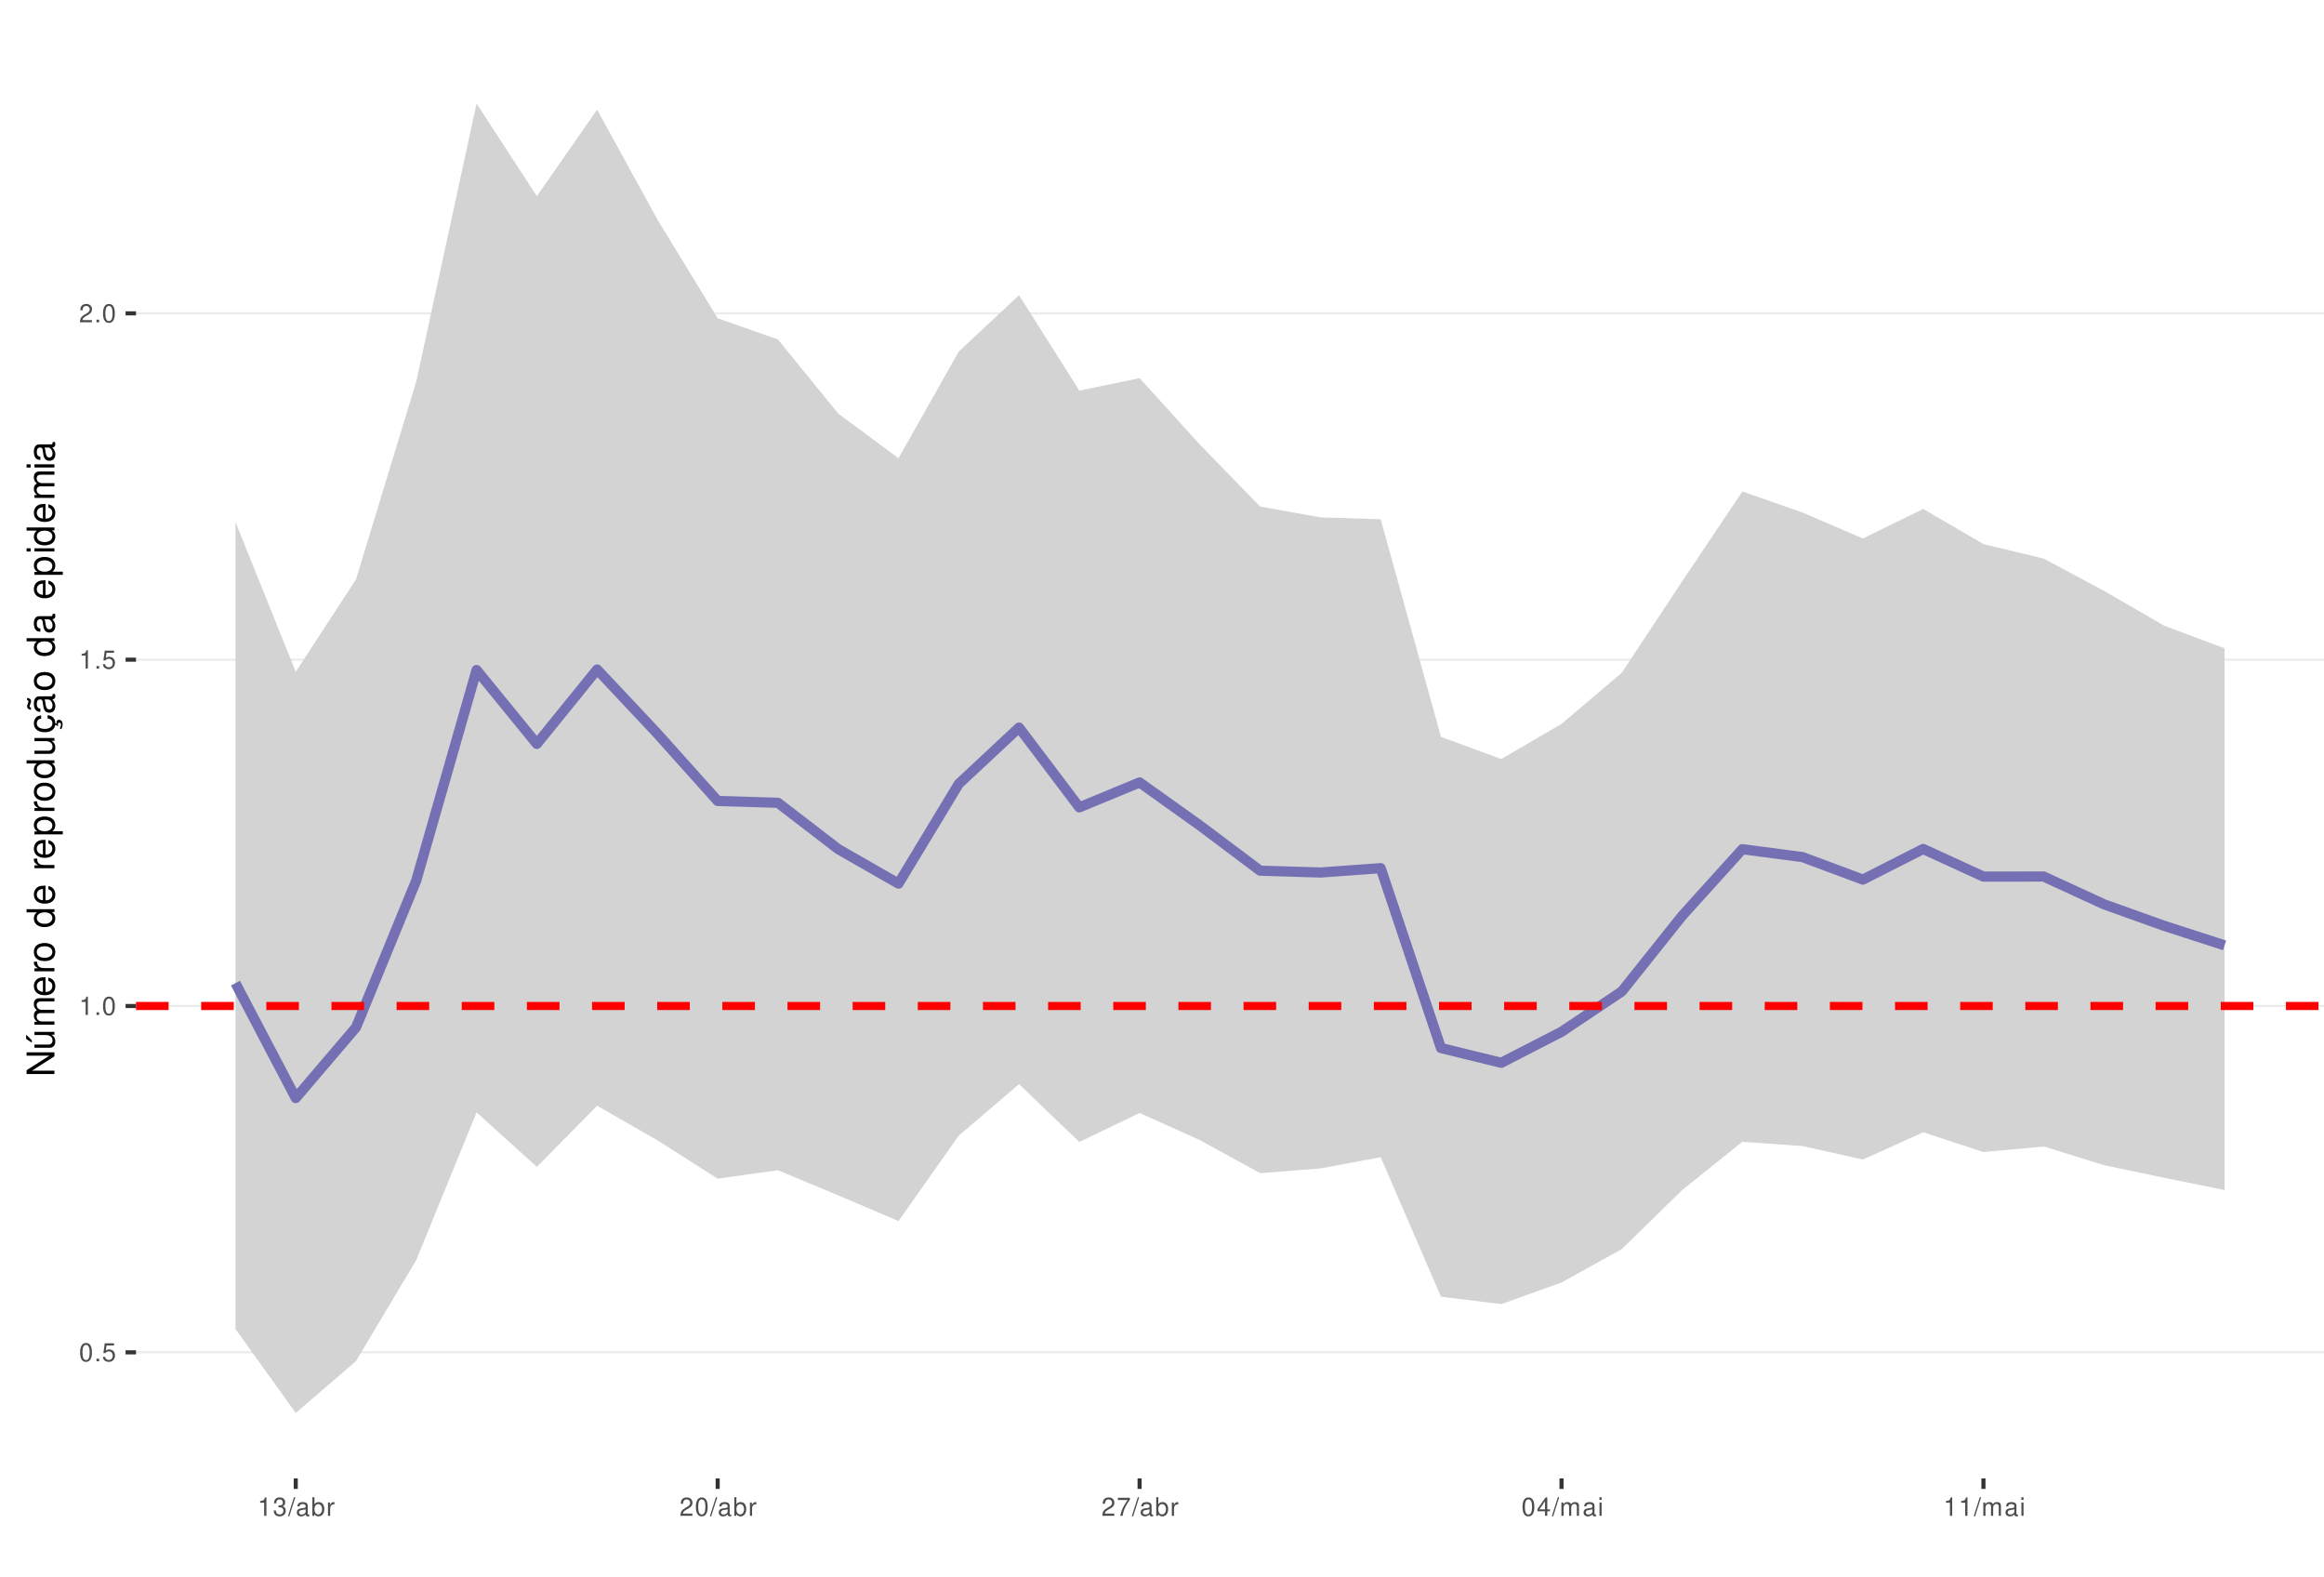
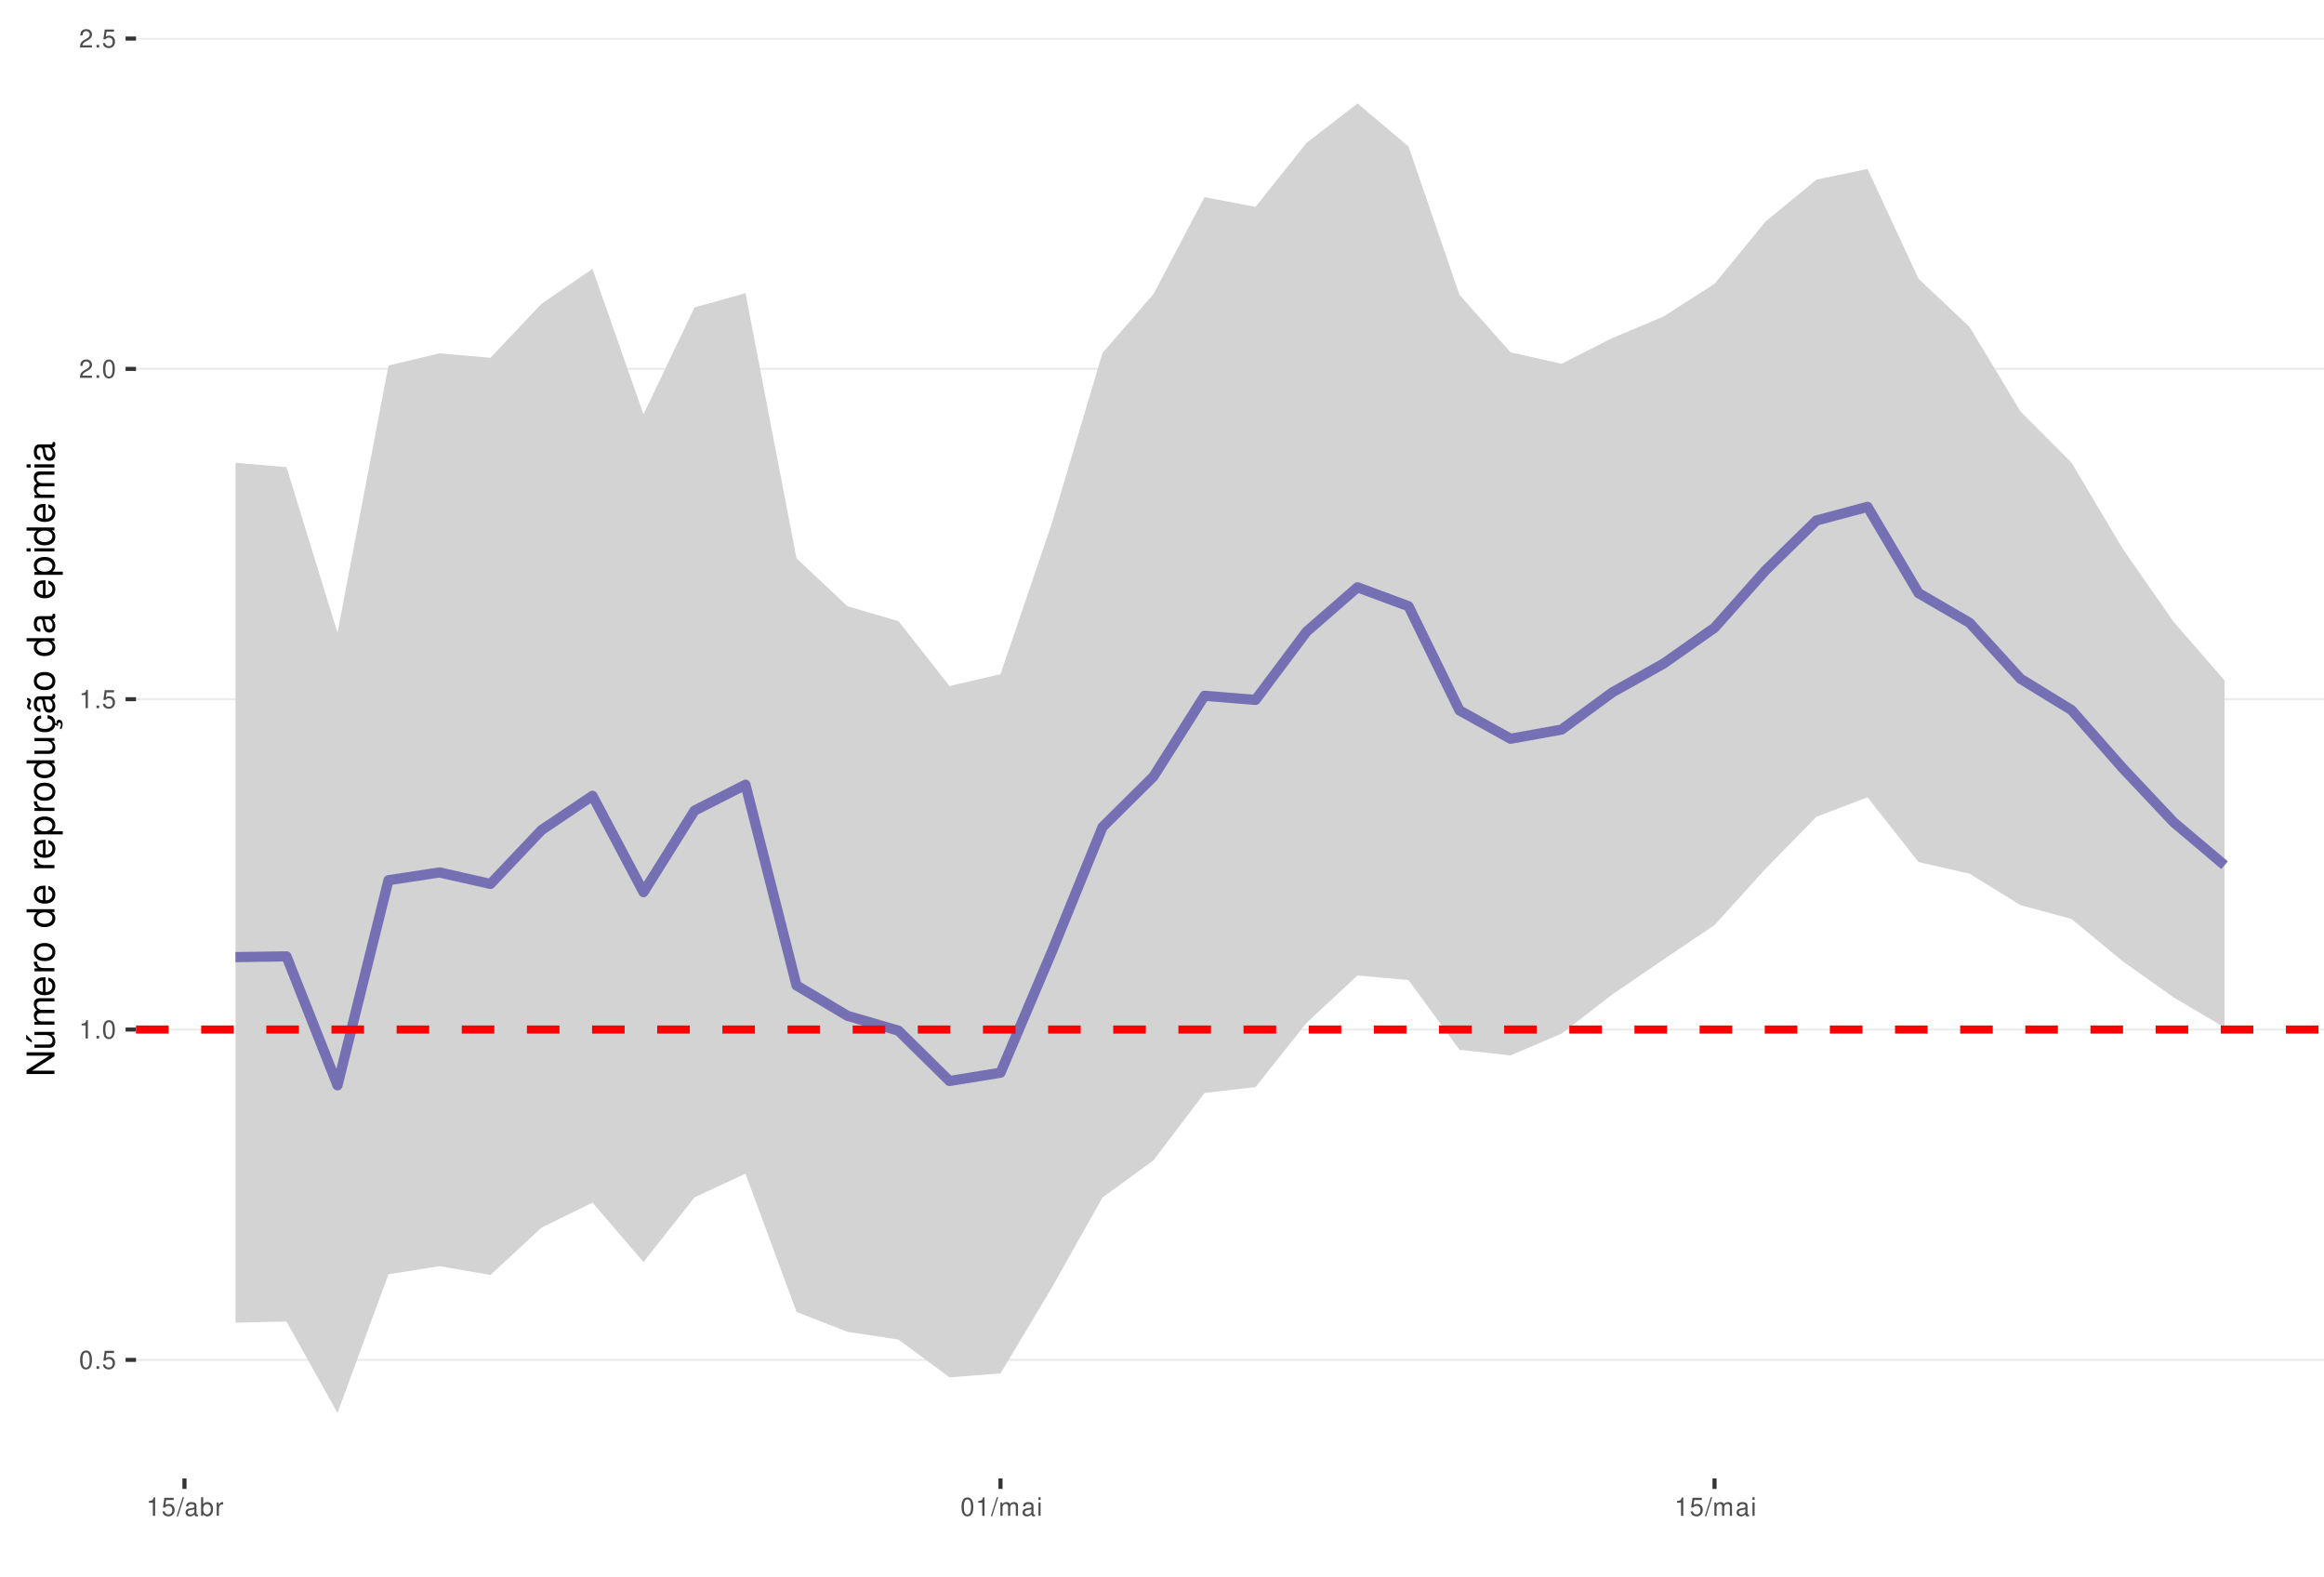
<svg xmlns="http://www.w3.org/2000/svg" xmlns:xlink="http://www.w3.org/1999/xlink" width="609pt" height="413pt" viewBox="0 0 609 413" version="1.1">
  <defs>
    <g>
      <symbol overflow="visible" id="glyph0-0">
        <path style="stroke:none;" d="" />
      </symbol>
      <symbol overflow="visible" id="glyph0-1">
        <path style="stroke:none;" d="M 1.828 -4.812 C 1.391 -4.812 0.984 -4.609 0.75 -4.281 C 0.438 -3.859 0.281 -3.219 0.281 -2.328 C 0.281 -0.703 0.812 0.156 1.828 0.156 C 2.828 0.156 3.375 -0.703 3.375 -2.297 C 3.375 -3.219 3.234 -3.844 2.922 -4.281 C 2.672 -4.625 2.281 -4.812 1.828 -4.812 Z M 1.828 -4.297 C 2.469 -4.297 2.781 -3.641 2.781 -2.344 C 2.781 -0.969 2.469 -0.328 1.812 -0.328 C 1.203 -0.328 0.891 -1 0.891 -2.328 C 0.891 -3.641 1.203 -4.297 1.828 -4.297 Z M 1.828 -4.297 " />
      </symbol>
      <symbol overflow="visible" id="glyph0-2">
        <path style="stroke:none;" d="M 1.266 -0.688 L 0.578 -0.688 L 0.578 0 L 1.266 0 Z M 1.266 -0.688 " />
      </symbol>
      <symbol overflow="visible" id="glyph0-3">
        <path style="stroke:none;" d="M 3.172 -4.719 L 0.734 -4.719 L 0.375 -2.156 L 0.922 -2.156 C 1.188 -2.469 1.422 -2.594 1.797 -2.594 C 2.422 -2.594 2.812 -2.156 2.812 -1.453 C 2.812 -0.781 2.422 -0.359 1.781 -0.359 C 1.266 -0.359 0.953 -0.625 0.812 -1.156 L 0.234 -1.156 C 0.312 -0.766 0.375 -0.578 0.516 -0.406 C 0.781 -0.047 1.266 0.156 1.797 0.156 C 2.75 0.156 3.422 -0.547 3.422 -1.531 C 3.422 -2.469 2.797 -3.109 1.891 -3.109 C 1.562 -3.109 1.297 -3.016 1.016 -2.828 L 1.203 -4.141 L 3.172 -4.141 Z M 3.172 -4.719 " />
      </symbol>
      <symbol overflow="visible" id="glyph0-4">
        <path style="stroke:none;" d="M 1.719 -3.422 L 1.719 0 L 2.312 0 L 2.312 -4.812 L 1.922 -4.812 C 1.719 -4.078 1.578 -3.969 0.672 -3.859 L 0.672 -3.422 Z M 1.719 -3.422 " />
      </symbol>
      <symbol overflow="visible" id="glyph0-5">
        <path style="stroke:none;" d="M 3.375 -0.578 L 0.891 -0.578 C 0.938 -0.984 1.156 -1.234 1.734 -1.578 L 2.406 -1.953 C 3.062 -2.328 3.406 -2.812 3.406 -3.406 C 3.406 -3.812 3.234 -4.188 2.969 -4.438 C 2.688 -4.688 2.344 -4.812 1.891 -4.812 C 1.297 -4.812 0.844 -4.594 0.578 -4.188 C 0.422 -3.938 0.344 -3.641 0.328 -3.141 L 0.922 -3.141 C 0.938 -3.469 0.984 -3.672 1.062 -3.828 C 1.219 -4.125 1.516 -4.297 1.875 -4.297 C 2.406 -4.297 2.797 -3.906 2.797 -3.391 C 2.797 -3.016 2.578 -2.672 2.156 -2.438 L 1.547 -2.078 C 0.562 -1.516 0.281 -1.062 0.219 0 L 3.375 0 Z M 3.375 -0.578 " />
      </symbol>
      <symbol overflow="visible" id="glyph0-6">
-         <path style="stroke:none;" d="M 1.469 -2.219 L 1.797 -2.219 C 2.422 -2.219 2.766 -1.922 2.766 -1.344 C 2.766 -0.734 2.406 -0.359 1.797 -0.359 C 1.156 -0.359 0.844 -0.688 0.797 -1.391 L 0.219 -1.391 C 0.234 -1.016 0.312 -0.766 0.422 -0.547 C 0.672 -0.078 1.125 0.156 1.766 0.156 C 2.75 0.156 3.375 -0.438 3.375 -1.344 C 3.375 -1.953 3.141 -2.297 2.562 -2.484 C 3.016 -2.672 3.234 -3 3.234 -3.484 C 3.234 -4.312 2.688 -4.812 1.797 -4.812 C 0.844 -4.812 0.328 -4.281 0.312 -3.266 L 0.906 -3.266 C 0.906 -3.547 0.938 -3.719 1 -3.875 C 1.141 -4.141 1.438 -4.297 1.797 -4.297 C 2.312 -4.297 2.625 -3.984 2.625 -3.469 C 2.625 -3.125 2.516 -2.922 2.25 -2.812 C 2.094 -2.75 1.875 -2.719 1.469 -2.703 Z M 1.469 -2.219 " />
+         <path style="stroke:none;" d="M 1.531 -4.859 L -0.047 0.141 L 0.312 0.141 L 1.891 -4.859 Z M 1.531 -4.859 " />
      </symbol>
      <symbol overflow="visible" id="glyph0-7">
-         <path style="stroke:none;" d="M 1.531 -4.859 L -0.047 0.141 L 0.312 0.141 L 1.891 -4.859 Z M 1.531 -4.859 " />
+         <path style="stroke:none;" d="M 3.562 -0.328 C 3.5 -0.312 3.469 -0.312 3.438 -0.312 C 3.25 -0.312 3.141 -0.406 3.141 -0.578 L 3.141 -2.641 C 3.141 -3.25 2.688 -3.594 1.828 -3.594 C 1.312 -3.594 0.906 -3.438 0.672 -3.188 C 0.516 -3 0.453 -2.797 0.438 -2.453 L 0.984 -2.453 C 1.031 -2.875 1.297 -3.078 1.812 -3.078 C 2.312 -3.078 2.594 -2.891 2.594 -2.562 L 2.594 -2.406 C 2.578 -2.172 2.469 -2.078 2.016 -2.031 C 1.219 -1.922 1.109 -1.891 0.891 -1.812 C 0.484 -1.641 0.281 -1.328 0.281 -0.875 C 0.281 -0.25 0.719 0.156 1.422 0.156 C 1.859 0.156 2.219 0 2.609 -0.359 C 2.656 0 2.828 0.156 3.188 0.156 C 3.297 0.156 3.375 0.141 3.562 0.094 Z M 2.594 -1.094 C 2.594 -0.906 2.531 -0.797 2.375 -0.641 C 2.141 -0.438 1.875 -0.328 1.547 -0.328 C 1.109 -0.328 0.859 -0.547 0.859 -0.891 C 0.859 -1.266 1.094 -1.438 1.703 -1.531 C 2.297 -1.609 2.406 -1.641 2.594 -1.719 Z M 2.594 -1.094 " />
      </symbol>
      <symbol overflow="visible" id="glyph0-8">
-         <path style="stroke:none;" d="M 3.562 -0.328 C 3.5 -0.312 3.469 -0.312 3.438 -0.312 C 3.25 -0.312 3.141 -0.406 3.141 -0.578 L 3.141 -2.641 C 3.141 -3.25 2.688 -3.594 1.828 -3.594 C 1.312 -3.594 0.906 -3.438 0.672 -3.188 C 0.516 -3 0.453 -2.797 0.438 -2.453 L 0.984 -2.453 C 1.031 -2.875 1.297 -3.078 1.812 -3.078 C 2.312 -3.078 2.594 -2.891 2.594 -2.562 L 2.594 -2.406 C 2.578 -2.172 2.469 -2.078 2.016 -2.031 C 1.219 -1.922 1.109 -1.891 0.891 -1.812 C 0.484 -1.641 0.281 -1.328 0.281 -0.875 C 0.281 -0.25 0.719 0.156 1.422 0.156 C 1.859 0.156 2.219 0 2.609 -0.359 C 2.656 0 2.828 0.156 3.188 0.156 C 3.297 0.156 3.375 0.141 3.562 0.094 Z M 2.594 -1.094 C 2.594 -0.906 2.531 -0.797 2.375 -0.641 C 2.141 -0.438 1.875 -0.328 1.547 -0.328 C 1.109 -0.328 0.859 -0.547 0.859 -0.891 C 0.859 -1.266 1.094 -1.438 1.703 -1.531 C 2.297 -1.609 2.406 -1.641 2.594 -1.719 Z M 2.594 -1.094 " />
+         <path style="stroke:none;" d="M 0.359 -4.859 L 0.359 0 L 0.859 0 L 0.859 -0.453 C 1.125 -0.047 1.484 0.156 1.969 0.156 C 2.875 0.156 3.484 -0.594 3.484 -1.75 C 3.484 -2.891 2.922 -3.594 1.984 -3.594 C 1.516 -3.594 1.172 -3.406 0.906 -3.016 L 0.906 -4.859 Z M 1.891 -3.062 C 2.5 -3.062 2.906 -2.531 2.906 -1.703 C 2.906 -0.906 2.484 -0.359 1.891 -0.359 C 1.297 -0.359 0.906 -0.906 0.906 -1.719 C 0.906 -2.531 1.297 -3.062 1.891 -3.062 Z M 1.891 -3.062 " />
      </symbol>
      <symbol overflow="visible" id="glyph0-9">
-         <path style="stroke:none;" d="M 0.359 -4.859 L 0.359 0 L 0.859 0 L 0.859 -0.453 C 1.125 -0.047 1.484 0.156 1.969 0.156 C 2.875 0.156 3.484 -0.594 3.484 -1.75 C 3.484 -2.891 2.922 -3.594 1.984 -3.594 C 1.516 -3.594 1.172 -3.406 0.906 -3.016 L 0.906 -4.859 Z M 1.891 -3.062 C 2.5 -3.062 2.906 -2.531 2.906 -1.703 C 2.906 -0.906 2.484 -0.359 1.891 -0.359 C 1.297 -0.359 0.906 -0.906 0.906 -1.719 C 0.906 -2.531 1.297 -3.062 1.891 -3.062 Z M 1.891 -3.062 " />
+         <path style="stroke:none;" d="M 0.453 -3.484 L 0.453 0 L 1.016 0 L 1.016 -1.812 C 1.031 -2.656 1.375 -3.016 2.141 -3 L 2.141 -3.562 C 2.047 -3.578 1.984 -3.594 1.922 -3.594 C 1.562 -3.594 1.297 -3.375 0.969 -2.859 L 0.969 -3.484 Z M 0.453 -3.484 " />
      </symbol>
      <symbol overflow="visible" id="glyph0-10">
-         <path style="stroke:none;" d="M 0.453 -3.484 L 0.453 0 L 1.016 0 L 1.016 -1.812 C 1.031 -2.656 1.375 -3.016 2.141 -3 L 2.141 -3.562 C 2.047 -3.578 1.984 -3.594 1.922 -3.594 C 1.562 -3.594 1.297 -3.375 0.969 -2.859 L 0.969 -3.484 Z M 0.453 -3.484 " />
+         <path style="stroke:none;" d="M 0.469 -3.484 L 0.469 0 L 1.031 0 L 1.031 -2.188 C 1.031 -2.703 1.391 -3.109 1.844 -3.109 C 2.25 -3.109 2.484 -2.844 2.484 -2.406 L 2.484 0 L 3.047 0 L 3.047 -2.188 C 3.047 -2.703 3.422 -3.109 3.875 -3.109 C 4.266 -3.109 4.516 -2.844 4.516 -2.406 L 4.516 0 L 5.078 0 L 5.078 -2.609 C 5.078 -3.234 4.719 -3.594 4.062 -3.594 C 3.594 -3.594 3.312 -3.453 2.984 -3.062 C 2.781 -3.422 2.5 -3.594 2.047 -3.594 C 1.578 -3.594 1.266 -3.422 0.984 -3 L 0.984 -3.484 Z M 0.469 -3.484 " />
      </symbol>
      <symbol overflow="visible" id="glyph0-11">
-         <path style="stroke:none;" d="M 3.469 -4.719 L 0.312 -4.719 L 0.312 -4.141 L 2.859 -4.141 C 1.734 -2.531 1.266 -1.547 0.922 0 L 1.547 0 C 1.797 -1.516 2.391 -2.812 3.469 -4.234 Z M 3.469 -4.719 " />
-       </symbol>
-       <symbol overflow="visible" id="glyph0-12">
-         <path style="stroke:none;" d="M 2.172 -1.172 L 2.172 0 L 2.766 0 L 2.766 -1.172 L 3.469 -1.172 L 3.469 -1.688 L 2.766 -1.688 L 2.766 -4.812 L 2.328 -4.812 L 0.188 -1.781 L 0.188 -1.172 Z M 2.172 -1.688 L 0.703 -1.688 L 2.172 -3.812 Z M 2.172 -1.688 " />
-       </symbol>
-       <symbol overflow="visible" id="glyph0-13">
-         <path style="stroke:none;" d="M 0.469 -3.484 L 0.469 0 L 1.031 0 L 1.031 -2.188 C 1.031 -2.703 1.391 -3.109 1.844 -3.109 C 2.25 -3.109 2.484 -2.844 2.484 -2.406 L 2.484 0 L 3.047 0 L 3.047 -2.188 C 3.047 -2.703 3.422 -3.109 3.875 -3.109 C 4.266 -3.109 4.516 -2.844 4.516 -2.406 L 4.516 0 L 5.078 0 L 5.078 -2.609 C 5.078 -3.234 4.719 -3.594 4.062 -3.594 C 3.594 -3.594 3.312 -3.453 2.984 -3.062 C 2.781 -3.422 2.5 -3.594 2.047 -3.594 C 1.578 -3.594 1.266 -3.422 0.984 -3 L 0.984 -3.484 Z M 0.469 -3.484 " />
-       </symbol>
-       <symbol overflow="visible" id="glyph0-14">
        <path style="stroke:none;" d="M 1 -3.484 L 0.453 -3.484 L 0.453 0 L 1 0 Z M 1 -4.859 L 0.438 -4.859 L 0.438 -4.156 L 1 -4.156 Z M 1 -4.859 " />
      </symbol>
      <symbol overflow="visible" id="glyph1-0">
        <path style="stroke:none;" d="" />
      </symbol>
      <symbol overflow="visible" id="glyph1-1">
        <path style="stroke:none;" d="M -7.297 -6.453 L -7.297 -5.578 L -1.328 -5.578 L -7.297 -1.766 L -7.297 -0.766 L 0 -0.766 L 0 -1.641 L -5.906 -1.641 L 0 -5.406 L 0 -6.453 Z M -7.297 -6.453 " />
      </symbol>
      <symbol overflow="visible" id="glyph1-2">
        <path style="stroke:none;" d="M 0 -4.812 L -5.234 -4.812 L -5.234 -3.984 L -2.266 -3.984 C -1.203 -3.984 -0.5 -3.438 -0.5 -2.562 C -0.5 -1.906 -0.906 -1.484 -1.531 -1.484 L -5.234 -1.484 L -5.234 -0.656 L -1.203 -0.656 C -0.328 -0.656 0.234 -1.297 0.234 -2.312 C 0.234 -3.094 -0.047 -3.578 -0.734 -4.062 L 0 -4.062 Z M -7.406 -2.953 L -5.922 -2 L -5.922 -2.594 L -7.406 -4.094 Z M -7.406 -2.953 " />
      </symbol>
      <symbol overflow="visible" id="glyph1-3">
        <path style="stroke:none;" d="M -5.234 -0.703 L 0 -0.703 L 0 -1.547 L -3.297 -1.547 C -4.047 -1.547 -4.656 -2.094 -4.656 -2.766 C -4.656 -3.391 -4.281 -3.734 -3.609 -3.734 L 0 -3.734 L 0 -4.578 L -3.297 -4.578 C -4.047 -4.578 -4.656 -5.125 -4.656 -5.812 C -4.656 -6.422 -4.266 -6.781 -3.609 -6.781 L 0 -6.781 L 0 -7.625 L -3.938 -7.625 C -4.875 -7.625 -5.391 -7.078 -5.391 -6.094 C -5.391 -5.406 -5.188 -4.984 -4.594 -4.484 C -5.156 -4.188 -5.391 -3.766 -5.391 -3.078 C -5.391 -2.375 -5.125 -1.906 -4.5 -1.469 L -5.234 -1.469 Z M -5.234 -0.703 " />
      </symbol>
      <symbol overflow="visible" id="glyph1-4">
        <path style="stroke:none;" d="M -2.344 -5.125 C -3.141 -5.125 -3.625 -5.062 -4.016 -4.922 C -4.875 -4.578 -5.391 -3.781 -5.391 -2.797 C -5.391 -1.344 -4.281 -0.406 -2.547 -0.406 C -0.812 -0.406 0.234 -1.297 0.234 -2.781 C 0.234 -3.984 -0.453 -4.812 -1.594 -5.016 L -1.594 -4.188 C -0.906 -3.953 -0.547 -3.484 -0.547 -2.812 C -0.547 -2.281 -0.781 -1.828 -1.219 -1.547 C -1.516 -1.344 -1.812 -1.281 -2.344 -1.266 Z M -3.016 -1.297 C -3.984 -1.359 -4.625 -1.953 -4.625 -2.797 C -4.625 -3.641 -3.953 -4.234 -3.016 -4.234 Z M -3.016 -1.297 " />
      </symbol>
      <symbol overflow="visible" id="glyph1-5">
        <path style="stroke:none;" d="M -5.234 -0.688 L 0 -0.688 L 0 -1.531 L -2.719 -1.531 C -3.984 -1.547 -4.547 -2.062 -4.516 -3.203 L -5.359 -3.203 C -5.375 -3.062 -5.391 -2.984 -5.391 -2.891 C -5.391 -2.344 -5.062 -1.938 -4.297 -1.453 L -5.234 -1.453 Z M -5.234 -0.688 " />
      </symbol>
      <symbol overflow="visible" id="glyph1-6">
        <path style="stroke:none;" d="M -5.391 -2.719 C -5.391 -1.234 -4.344 -0.359 -2.578 -0.359 C -0.812 -0.359 0.234 -1.234 0.234 -2.734 C 0.234 -4.203 -0.812 -5.094 -2.547 -5.094 C -4.359 -5.094 -5.391 -4.234 -5.391 -2.719 Z M -4.625 -2.734 C -4.625 -3.672 -3.844 -4.234 -2.547 -4.234 C -1.312 -4.234 -0.547 -3.656 -0.547 -2.734 C -0.547 -1.797 -1.312 -1.234 -2.578 -1.234 C -3.844 -1.234 -4.625 -1.797 -4.625 -2.734 Z M -4.625 -2.734 " />
      </symbol>
      <symbol overflow="visible" id="glyph1-7">
        <path style="stroke:none;" d="" />
      </symbol>
      <symbol overflow="visible" id="glyph1-8">
        <path style="stroke:none;" d="M -7.297 -4.953 L -7.297 -4.125 L -4.578 -4.125 C -5.109 -3.766 -5.391 -3.203 -5.391 -2.516 C -5.391 -1.156 -4.297 -0.266 -2.625 -0.266 C -0.859 -0.266 0.234 -1.125 0.234 -2.547 C 0.234 -3.266 -0.047 -3.766 -0.688 -4.203 L 0 -4.203 L 0 -4.953 Z M -4.609 -2.656 C -4.609 -3.547 -3.812 -4.125 -2.562 -4.125 C -1.344 -4.125 -0.547 -3.547 -0.547 -2.656 C -0.547 -1.734 -1.359 -1.125 -2.578 -1.125 C -3.797 -1.125 -4.609 -1.734 -4.609 -2.656 Z M -4.609 -2.656 " />
      </symbol>
      <symbol overflow="visible" id="glyph1-9">
        <path style="stroke:none;" d="M 2.188 -0.547 L 2.188 -1.375 L -0.547 -1.375 C -0.016 -1.812 0.234 -2.312 0.234 -2.984 C 0.234 -4.344 -0.859 -5.234 -2.531 -5.234 C -4.297 -5.234 -5.391 -4.375 -5.391 -2.984 C -5.391 -2.266 -5.062 -1.703 -4.453 -1.312 L -5.234 -1.312 L -5.234 -0.547 Z M -4.609 -2.844 C -4.609 -3.766 -3.797 -4.359 -2.547 -4.359 C -1.359 -4.359 -0.547 -3.75 -0.547 -2.844 C -0.547 -1.953 -1.344 -1.375 -2.578 -1.375 C -3.812 -1.375 -4.609 -1.953 -4.609 -2.844 Z M -4.609 -2.844 " />
      </symbol>
      <symbol overflow="visible" id="glyph1-10">
        <path style="stroke:none;" d="M 0 -4.812 L -5.234 -4.812 L -5.234 -3.984 L -2.266 -3.984 C -1.203 -3.984 -0.5 -3.438 -0.5 -2.562 C -0.5 -1.906 -0.906 -1.484 -1.531 -1.484 L -5.234 -1.484 L -5.234 -0.656 L -1.203 -0.656 C -0.328 -0.656 0.234 -1.297 0.234 -2.312 C 0.234 -3.094 -0.047 -3.578 -0.734 -4.062 L 0 -4.062 Z M 0 -4.812 " />
      </symbol>
      <symbol overflow="visible" id="glyph1-11">
        <path style="stroke:none;" d="M 0.234 -2.641 C 0.234 -3.875 -0.547 -4.703 -1.797 -4.766 L -1.797 -3.938 C -0.953 -3.797 -0.531 -3.359 -0.531 -2.656 C -0.531 -1.734 -1.281 -1.188 -2.516 -1.188 C -3.844 -1.188 -4.625 -1.719 -4.625 -2.625 C -4.625 -3.328 -4.203 -3.766 -3.484 -3.875 L -3.484 -4.703 C -3.984 -4.672 -4.312 -4.562 -4.609 -4.359 C -5.094 -4 -5.391 -3.375 -5.391 -2.641 C -5.391 -1.219 -4.266 -0.312 -2.531 -0.312 C -1.469 -0.312 -0.625 -0.672 -0.156 -1.312 C 0.047 -1.594 0.125 -1.812 0.203 -2.25 L 0.922 -1.938 L 0.984 -2.062 C 0.938 -2.188 0.906 -2.25 0.906 -2.375 C 0.906 -2.656 1.047 -2.828 1.281 -2.828 C 1.547 -2.828 1.734 -2.594 1.734 -2.297 C 1.734 -2.031 1.672 -1.844 1.438 -1.406 L 1.406 -1.312 L 1.812 -1.094 C 2.078 -1.75 2.141 -1.953 2.141 -2.344 C 2.141 -3.109 1.781 -3.578 1.203 -3.578 C 0.781 -3.578 0.547 -3.297 0.547 -2.797 C 0.547 -2.703 0.547 -2.641 0.562 -2.516 Z M 0.234 -2.641 " />
      </symbol>
      <symbol overflow="visible" id="glyph1-12">
        <path style="stroke:none;" d="M -0.484 -5.344 C -0.469 -5.266 -0.469 -5.219 -0.469 -5.172 C -0.469 -4.875 -0.625 -4.719 -0.875 -4.719 L -3.953 -4.719 C -4.891 -4.719 -5.391 -4.047 -5.391 -2.75 C -5.391 -1.984 -5.172 -1.375 -4.781 -1.016 C -4.516 -0.766 -4.203 -0.672 -3.688 -0.656 L -3.688 -1.484 C -4.328 -1.562 -4.625 -1.938 -4.625 -2.719 C -4.625 -3.484 -4.344 -3.891 -3.844 -3.891 L -3.625 -3.891 C -3.266 -3.875 -3.125 -3.703 -3.047 -3.016 C -2.891 -1.844 -2.844 -1.656 -2.719 -1.344 C -2.453 -0.734 -2 -0.422 -1.312 -0.422 C -0.375 -0.422 0.234 -1.078 0.234 -2.141 C 0.234 -2.797 0 -3.328 -0.547 -3.922 C 0 -3.984 0.234 -4.234 0.234 -4.781 C 0.234 -4.953 0.203 -5.062 0.141 -5.344 Z M -1.656 -3.891 C -1.375 -3.891 -1.203 -3.812 -0.969 -3.562 C -0.656 -3.219 -0.5 -2.812 -0.5 -2.312 C -0.5 -1.672 -0.812 -1.297 -1.344 -1.297 C -1.891 -1.297 -2.172 -1.656 -2.297 -2.547 C -2.422 -3.438 -2.453 -3.609 -2.594 -3.891 Z M -7.172 -3.75 C -6.922 -3.672 -6.812 -3.547 -6.812 -3.375 C -6.812 -3.25 -6.875 -2.984 -6.984 -2.734 C -7.156 -2.312 -7.172 -2.25 -7.172 -2.047 C -7.172 -1.594 -6.797 -1.297 -6.141 -1.188 L -6.141 -1.766 C -6.375 -1.812 -6.5 -1.938 -6.5 -2.094 C -6.5 -2.203 -6.469 -2.344 -6.375 -2.578 C -6.156 -3.156 -6.125 -3.234 -6.125 -3.438 C -6.125 -3.922 -6.484 -4.219 -7.172 -4.312 Z M -7.172 -3.75 " />
      </symbol>
      <symbol overflow="visible" id="glyph1-13">
        <path style="stroke:none;" d="M -0.484 -5.344 C -0.469 -5.266 -0.469 -5.219 -0.469 -5.172 C -0.469 -4.875 -0.625 -4.719 -0.875 -4.719 L -3.953 -4.719 C -4.891 -4.719 -5.391 -4.047 -5.391 -2.75 C -5.391 -1.984 -5.172 -1.375 -4.781 -1.016 C -4.516 -0.766 -4.203 -0.672 -3.688 -0.656 L -3.688 -1.484 C -4.328 -1.562 -4.625 -1.938 -4.625 -2.719 C -4.625 -3.484 -4.344 -3.891 -3.844 -3.891 L -3.625 -3.891 C -3.266 -3.875 -3.125 -3.703 -3.047 -3.016 C -2.891 -1.844 -2.844 -1.656 -2.719 -1.344 C -2.453 -0.734 -2 -0.422 -1.312 -0.422 C -0.375 -0.422 0.234 -1.078 0.234 -2.141 C 0.234 -2.797 0 -3.328 -0.547 -3.922 C 0 -3.984 0.234 -4.234 0.234 -4.781 C 0.234 -4.953 0.203 -5.062 0.141 -5.344 Z M -1.656 -3.891 C -1.375 -3.891 -1.203 -3.812 -0.969 -3.562 C -0.656 -3.219 -0.5 -2.812 -0.5 -2.312 C -0.5 -1.672 -0.812 -1.297 -1.344 -1.297 C -1.891 -1.297 -2.172 -1.656 -2.297 -2.547 C -2.422 -3.438 -2.453 -3.609 -2.594 -3.891 Z M -1.656 -3.891 " />
      </symbol>
      <symbol overflow="visible" id="glyph1-14">
        <path style="stroke:none;" d="M -5.234 -1.5 L -5.234 -0.672 L 0 -0.672 L 0 -1.5 Z M -7.297 -1.5 L -7.297 -0.656 L -6.234 -0.656 L -6.234 -1.5 Z M -7.297 -1.5 " />
      </symbol>
    </g>
    <clipPath id="clip1">
      <path d="M 35.645 9.961 L 609 9.961 L 609 387.328 L 35.645 387.328 Z M 35.645 9.961 " />
    </clipPath>
    <clipPath id="clip2">
-       <path d="M 35.645 354 L 609 354 L 609 355 L 35.645 355 Z M 35.645 354 " />
+       <path d="M 35.645 356 L 609 356 L 609 357 L 35.645 357 Z M 35.645 356 " />
    </clipPath>
    <clipPath id="clip3">
-       <path d="M 35.645 263 L 609 263 L 609 264 L 35.645 264 Z M 35.645 263 " />
+       <path d="M 35.645 269 L 609 269 L 609 270 L 35.645 270 Z M 35.645 269 " />
    </clipPath>
    <clipPath id="clip4">
-       <path d="M 35.645 172 L 609 172 L 609 174 L 35.645 174 Z M 35.645 172 " />
+       <path d="M 35.645 182 L 609 182 L 609 184 L 35.645 184 Z M 35.645 182 " />
    </clipPath>
    <clipPath id="clip5">
-       <path d="M 35.645 81 L 609 81 L 609 83 L 35.645 83 Z M 35.645 81 " />
+       <path d="M 35.645 96 L 609 96 L 609 97 L 35.645 97 Z M 35.645 96 " />
    </clipPath>
    <clipPath id="clip6">
-       <path d="M 35.645 262 L 609 262 L 609 265 L 35.645 265 Z M 35.645 262 " />
+       <path d="M 35.645 9.961 L 609 9.961 L 609 11 L 35.645 11 Z M 35.645 9.961 " />
+     </clipPath>
+     <clipPath id="clip7">
+       <path d="M 35.645 268 L 609 268 L 609 271 L 35.645 271 Z M 35.645 268 " />
    </clipPath>
  </defs>
  <g id="surface53">
    <rect x="0" y="0" width="609" height="413" style="fill:rgb(100%,100%,100%);fill-opacity:1;stroke:none;" />
    <rect x="0" y="0" width="609" height="413" style="fill:rgb(100%,100%,100%);fill-opacity:1;stroke:none;" />
    <path style="fill:none;stroke-width:1.067;stroke-linecap:round;stroke-linejoin:round;stroke:rgb(100%,100%,100%);stroke-opacity:1;stroke-miterlimit:10;" d="M 0 413 L 609 413 L 609 0 L 0 0 Z M 0 413 " />
    <g clip-path="url(#clip1)" clip-rule="nonzero">
      <path style=" stroke:none;fill-rule:nonzero;fill:rgb(100%,100%,100%);fill-opacity:1;" d="M 35.645 387.328 L 609 387.328 L 609 9.961 L 35.645 9.961 Z M 35.645 387.328 " />
    </g>
    <g clip-path="url(#clip2)" clip-rule="nonzero">
-       <path style="fill:none;stroke-width:0.533;stroke-linecap:butt;stroke-linejoin:round;stroke:rgb(92.157%,92.157%,92.157%);stroke-opacity:1;stroke-miterlimit:10;" d="M 35.645 354.289 L 609 354.289 " />
+       <path style="fill:none;stroke-width:0.533;stroke-linecap:butt;stroke-linejoin:round;stroke:rgb(92.157%,92.157%,92.157%);stroke-opacity:1;stroke-miterlimit:10;" d="M 35.645 356.266 L 609 356.266 " />
    </g>
    <g clip-path="url(#clip3)" clip-rule="nonzero">
-       <path style="fill:none;stroke-width:0.533;stroke-linecap:butt;stroke-linejoin:round;stroke:rgb(92.157%,92.157%,92.157%);stroke-opacity:1;stroke-miterlimit:10;" d="M 35.645 263.555 L 609 263.555 " />
+       <path style="fill:none;stroke-width:0.533;stroke-linecap:butt;stroke-linejoin:round;stroke:rgb(92.157%,92.157%,92.157%);stroke-opacity:1;stroke-miterlimit:10;" d="M 35.645 269.723 L 609 269.723 " />
    </g>
    <g clip-path="url(#clip4)" clip-rule="nonzero">
-       <path style="fill:none;stroke-width:0.533;stroke-linecap:butt;stroke-linejoin:round;stroke:rgb(92.157%,92.157%,92.157%);stroke-opacity:1;stroke-miterlimit:10;" d="M 35.645 172.824 L 609 172.824 " />
+       <path style="fill:none;stroke-width:0.533;stroke-linecap:butt;stroke-linejoin:round;stroke:rgb(92.157%,92.157%,92.157%);stroke-opacity:1;stroke-miterlimit:10;" d="M 35.645 183.18 L 609 183.18 " />
    </g>
    <g clip-path="url(#clip5)" clip-rule="nonzero">
-       <path style="fill:none;stroke-width:0.533;stroke-linecap:butt;stroke-linejoin:round;stroke:rgb(92.157%,92.157%,92.157%);stroke-opacity:1;stroke-miterlimit:10;" d="M 35.645 82.09 L 609 82.09 " />
-     </g>
-     <path style=" stroke:none;fill-rule:nonzero;fill:rgb(82.745%,82.745%,82.745%);fill-opacity:1;" d="M 61.707 136.766 L 77.5 176 L 93.297 151.781 L 109.09 99.926 L 124.887 27.117 L 140.68 51.402 L 156.477 28.723 L 172.27 57.504 L 188.066 83.371 L 203.859 88.938 L 219.656 108.352 L 235.449 120.043 L 251.246 92.09 L 267.039 77.332 L 282.836 102.332 L 298.629 99.07 L 314.426 116.473 L 330.219 132.711 L 346.016 135.535 L 361.809 136.035 L 377.605 193.035 L 393.398 198.863 L 409.195 189.641 L 424.988 176.25 L 440.785 152.332 L 456.578 128.758 L 472.375 134.277 L 488.168 141.07 L 503.965 133.332 L 519.758 142.539 L 535.555 146.34 L 551.348 154.789 L 567.145 163.934 L 582.938 169.848 L 582.938 311.766 L 567.145 308.566 L 551.348 305.254 L 535.555 300.363 L 519.758 301.816 L 503.965 296.637 L 488.168 303.781 L 472.375 300.246 L 456.578 299.125 L 440.785 311.801 L 424.988 327.246 L 409.195 335.988 L 393.398 341.656 L 377.605 339.711 L 361.809 303.164 L 346.016 306.109 L 330.219 307.348 L 314.426 298.688 L 298.629 291.574 L 282.836 299.191 L 267.039 284.023 L 251.246 297.508 L 235.449 319.898 L 219.656 313.16 L 203.859 306.578 L 188.066 308.781 L 172.27 298.742 L 156.477 289.68 L 140.68 305.699 L 124.887 291.418 L 109.09 330.082 L 93.297 356.574 L 77.5 370.176 L 61.707 348.191 Z M 61.707 136.766 " />
-     <path style="fill:none;stroke-width:2.667;stroke-linecap:butt;stroke-linejoin:round;stroke:rgb(45.882%,43.922%,70.196%);stroke-opacity:1;stroke-miterlimit:10;" d="M 61.707 257.562 L 77.5 287.672 L 93.297 269.148 L 109.09 230.641 L 124.887 175.535 L 140.68 194.891 L 156.477 175.398 L 172.27 192.207 L 188.066 209.84 L 203.859 210.316 L 219.656 222.449 L 235.449 231.488 L 251.246 205.359 L 267.039 190.613 L 282.836 211.516 L 298.629 204.984 L 314.426 216.254 L 330.219 228.102 L 346.016 228.582 L 361.809 227.445 L 377.605 274.562 L 393.398 278.438 L 409.195 270.309 L 424.988 259.742 L 440.785 239.953 L 456.578 222.473 L 472.375 224.551 L 488.168 230.434 L 503.965 222.414 L 519.758 229.652 L 535.555 229.637 L 551.348 236.914 L 567.145 242.559 L 582.938 247.668 " />
+       <path style="fill:none;stroke-width:0.533;stroke-linecap:butt;stroke-linejoin:round;stroke:rgb(92.157%,92.157%,92.157%);stroke-opacity:1;stroke-miterlimit:10;" d="M 35.645 96.641 L 609 96.641 " />
+     </g>
    <g clip-path="url(#clip6)" clip-rule="nonzero">
-       <path style="fill:none;stroke-width:2.134;stroke-linecap:butt;stroke-linejoin:round;stroke:rgb(100%,0%,0%);stroke-opacity:1;stroke-dasharray:8.536,8.536;stroke-miterlimit:10;" d="M 35.645 263.555 L 609 263.555 " />
-     </g>
-     <g style="fill:rgb(30.196%,30.196%,30.196%);fill-opacity:1;">
-       <use xlink:href="#glyph0-1" x="20.715" y="356.637" />
-       <use xlink:href="#glyph0-2" x="24.715" y="356.637" />
-       <use xlink:href="#glyph0-3" x="26.715" y="356.637" />
-     </g>
-     <g style="fill:rgb(30.196%,30.196%,30.196%);fill-opacity:1;">
-       <use xlink:href="#glyph0-4" x="20.715" y="265.902" />
-       <use xlink:href="#glyph0-2" x="24.715" y="265.902" />
-       <use xlink:href="#glyph0-1" x="26.715" y="265.902" />
-     </g>
-     <g style="fill:rgb(30.196%,30.196%,30.196%);fill-opacity:1;">
-       <use xlink:href="#glyph0-4" x="20.715" y="175.172" />
-       <use xlink:href="#glyph0-2" x="24.715" y="175.172" />
-       <use xlink:href="#glyph0-3" x="26.715" y="175.172" />
-     </g>
-     <g style="fill:rgb(30.196%,30.196%,30.196%);fill-opacity:1;">
-       <use xlink:href="#glyph0-5" x="20.715" y="84.438" />
-       <use xlink:href="#glyph0-2" x="24.715" y="84.438" />
-       <use xlink:href="#glyph0-1" x="26.715" y="84.438" />
-     </g>
-     <path style="fill:none;stroke-width:1.067;stroke-linecap:butt;stroke-linejoin:round;stroke:rgb(20%,20%,20%);stroke-opacity:1;stroke-miterlimit:10;" d="M 32.906 354.289 L 35.645 354.289 " />
-     <path style="fill:none;stroke-width:1.067;stroke-linecap:butt;stroke-linejoin:round;stroke:rgb(20%,20%,20%);stroke-opacity:1;stroke-miterlimit:10;" d="M 32.906 263.555 L 35.645 263.555 " />
-     <path style="fill:none;stroke-width:1.067;stroke-linecap:butt;stroke-linejoin:round;stroke:rgb(20%,20%,20%);stroke-opacity:1;stroke-miterlimit:10;" d="M 32.906 172.824 L 35.645 172.824 " />
-     <path style="fill:none;stroke-width:1.067;stroke-linecap:butt;stroke-linejoin:round;stroke:rgb(20%,20%,20%);stroke-opacity:1;stroke-miterlimit:10;" d="M 32.906 82.09 L 35.645 82.09 " />
-     <path style="fill:none;stroke-width:1.067;stroke-linecap:butt;stroke-linejoin:round;stroke:rgb(20%,20%,20%);stroke-opacity:1;stroke-miterlimit:10;" d="M 77.5 390.07 L 77.5 387.328 " />
-     <path style="fill:none;stroke-width:1.067;stroke-linecap:butt;stroke-linejoin:round;stroke:rgb(20%,20%,20%);stroke-opacity:1;stroke-miterlimit:10;" d="M 188.066 390.07 L 188.066 387.328 " />
-     <path style="fill:none;stroke-width:1.067;stroke-linecap:butt;stroke-linejoin:round;stroke:rgb(20%,20%,20%);stroke-opacity:1;stroke-miterlimit:10;" d="M 298.629 390.07 L 298.629 387.328 " />
-     <path style="fill:none;stroke-width:1.067;stroke-linecap:butt;stroke-linejoin:round;stroke:rgb(20%,20%,20%);stroke-opacity:1;stroke-miterlimit:10;" d="M 409.195 390.07 L 409.195 387.328 " />
-     <path style="fill:none;stroke-width:1.067;stroke-linecap:butt;stroke-linejoin:round;stroke:rgb(20%,20%,20%);stroke-opacity:1;stroke-miterlimit:10;" d="M 519.758 390.07 L 519.758 387.328 " />
-     <g style="fill:rgb(30.196%,30.196%,30.196%);fill-opacity:1;">
-       <use xlink:href="#glyph0-4" x="67.5" y="397.109" />
-       <use xlink:href="#glyph0-6" x="71.5" y="397.109" />
-       <use xlink:href="#glyph0-7" x="75.5" y="397.109" />
-       <use xlink:href="#glyph0-8" x="77.5" y="397.109" />
-       <use xlink:href="#glyph0-9" x="81.5" y="397.109" />
-       <use xlink:href="#glyph0-10" x="85.5" y="397.109" />
-     </g>
-     <g style="fill:rgb(30.196%,30.196%,30.196%);fill-opacity:1;">
-       <use xlink:href="#glyph0-5" x="178.066" y="397.109" />
-       <use xlink:href="#glyph0-1" x="182.066" y="397.109" />
-       <use xlink:href="#glyph0-7" x="186.066" y="397.109" />
-       <use xlink:href="#glyph0-8" x="188.066" y="397.109" />
-       <use xlink:href="#glyph0-9" x="192.066" y="397.109" />
-       <use xlink:href="#glyph0-10" x="196.066" y="397.109" />
-     </g>
-     <g style="fill:rgb(30.196%,30.196%,30.196%);fill-opacity:1;">
-       <use xlink:href="#glyph0-5" x="288.629" y="397.109" />
-       <use xlink:href="#glyph0-11" x="292.629" y="397.109" />
-       <use xlink:href="#glyph0-7" x="296.629" y="397.109" />
-       <use xlink:href="#glyph0-8" x="298.629" y="397.109" />
-       <use xlink:href="#glyph0-9" x="302.629" y="397.109" />
-       <use xlink:href="#glyph0-10" x="306.629" y="397.109" />
-     </g>
-     <g style="fill:rgb(30.196%,30.196%,30.196%);fill-opacity:1;">
-       <use xlink:href="#glyph0-1" x="398.695" y="397.109" />
-       <use xlink:href="#glyph0-12" x="402.695" y="397.109" />
-       <use xlink:href="#glyph0-7" x="406.695" y="397.109" />
-       <use xlink:href="#glyph0-13" x="408.695" y="397.109" />
-       <use xlink:href="#glyph0-8" x="414.695" y="397.109" />
-       <use xlink:href="#glyph0-14" x="418.695" y="397.109" />
-     </g>
-     <g style="fill:rgb(30.196%,30.196%,30.196%);fill-opacity:1;">
-       <use xlink:href="#glyph0-4" x="509.258" y="397.109" />
-       <use xlink:href="#glyph0-4" x="513.258" y="397.109" />
-       <use xlink:href="#glyph0-7" x="517.258" y="397.109" />
-       <use xlink:href="#glyph0-13" x="519.258" y="397.109" />
-       <use xlink:href="#glyph0-8" x="525.258" y="397.109" />
-       <use xlink:href="#glyph0-14" x="529.258" y="397.109" />
+       <path style="fill:none;stroke-width:0.533;stroke-linecap:butt;stroke-linejoin:round;stroke:rgb(92.157%,92.157%,92.157%);stroke-opacity:1;stroke-miterlimit:10;" d="M 35.645 10.098 L 609 10.098 " />
+     </g>
+     <path style=" stroke:none;fill-rule:nonzero;fill:rgb(82.745%,82.745%,82.745%);fill-opacity:1;" d="M 61.707 121.246 L 75.07 122.375 L 88.438 165.77 L 101.801 95.762 L 115.168 92.57 L 128.531 93.73 L 141.895 79.586 L 155.262 70.438 L 168.625 108.559 L 181.992 80.539 L 195.355 76.812 L 208.723 146.277 L 222.086 158.82 L 235.449 162.75 L 248.816 179.738 L 262.18 176.609 L 275.547 137.355 L 288.91 92.465 L 302.273 77.035 L 315.641 51.645 L 329.004 54.191 L 342.371 37.43 L 355.734 27.117 L 369.102 38.371 L 382.465 77.25 L 395.828 92.293 L 409.195 95.305 L 422.559 88.539 L 435.926 82.914 L 449.289 74.363 L 462.652 58.039 L 476.02 47.047 L 489.383 44.277 L 502.75 73.023 L 516.113 85.637 L 529.48 107.801 L 542.844 121.215 L 556.207 143.676 L 569.574 162.891 L 582.938 178.266 L 582.938 269.176 L 569.574 261.281 L 556.207 251.812 L 542.844 240.762 L 529.48 237.129 L 516.113 228.891 L 502.75 225.852 L 489.383 208.887 L 476.02 213.969 L 462.652 227.613 L 449.289 242.359 L 435.926 251.367 L 422.559 260.496 L 409.195 270.797 L 395.828 276.492 L 382.465 275.027 L 369.102 256.773 L 355.734 255.562 L 342.371 267.973 L 329.004 284.805 L 315.641 286.34 L 302.273 303.988 L 288.91 313.727 L 275.547 337.492 L 262.18 359.812 L 248.816 360.832 L 235.449 350.949 L 222.086 348.914 L 208.723 343.699 L 195.355 307.488 L 181.992 313.695 L 168.625 330.637 L 155.262 315.055 L 141.895 321.625 L 128.531 334.016 L 115.168 331.715 L 101.801 333.836 L 88.438 370.176 L 75.07 346.211 L 61.707 346.512 Z M 61.707 121.246 " />
+     <path style="fill:none;stroke-width:2.667;stroke-linecap:butt;stroke-linejoin:round;stroke:rgb(45.882%,43.922%,70.196%);stroke-opacity:1;stroke-miterlimit:10;" d="M 61.707 250.746 L 75.07 250.551 L 88.438 284.336 L 101.801 230.605 L 115.168 228.562 L 128.531 231.574 L 141.895 217.477 L 155.262 208.488 L 168.625 233.723 L 181.992 212.375 L 195.355 205.582 L 208.723 258.164 L 222.086 266.129 L 235.449 270.027 L 248.816 283.203 L 262.18 281.035 L 275.547 249.535 L 288.91 216.68 L 302.273 203.426 L 315.641 182.281 L 329.004 183.359 L 342.371 165.496 L 355.734 153.859 L 369.102 158.816 L 382.465 186.117 L 395.828 193.539 L 409.195 191.145 L 422.559 181.359 L 435.926 173.859 L 449.289 164.465 L 462.652 149.43 L 476.02 136.352 L 489.383 132.789 L 502.75 155.379 L 516.113 163.16 L 529.48 177.828 L 542.844 186.023 L 556.207 201.195 L 569.574 215.379 L 582.938 226.676 " />
+     <g clip-path="url(#clip7)" clip-rule="nonzero">
+       <path style="fill:none;stroke-width:2.134;stroke-linecap:butt;stroke-linejoin:round;stroke:rgb(100%,0%,0%);stroke-opacity:1;stroke-dasharray:8.536,8.536;stroke-miterlimit:10;" d="M 35.645 269.723 L 609 269.723 " />
+     </g>
+     <g style="fill:rgb(30.196%,30.196%,30.196%);fill-opacity:1;">
+       <use xlink:href="#glyph0-1" x="20.715" y="358.613" />
+       <use xlink:href="#glyph0-2" x="24.715" y="358.613" />
+       <use xlink:href="#glyph0-3" x="26.715" y="358.613" />
+     </g>
+     <g style="fill:rgb(30.196%,30.196%,30.196%);fill-opacity:1;">
+       <use xlink:href="#glyph0-4" x="20.715" y="272.07" />
+       <use xlink:href="#glyph0-2" x="24.715" y="272.07" />
+       <use xlink:href="#glyph0-1" x="26.715" y="272.07" />
+     </g>
+     <g style="fill:rgb(30.196%,30.196%,30.196%);fill-opacity:1;">
+       <use xlink:href="#glyph0-4" x="20.715" y="185.527" />
+       <use xlink:href="#glyph0-2" x="24.715" y="185.527" />
+       <use xlink:href="#glyph0-3" x="26.715" y="185.527" />
+     </g>
+     <g style="fill:rgb(30.196%,30.196%,30.196%);fill-opacity:1;">
+       <use xlink:href="#glyph0-5" x="20.715" y="98.988" />
+       <use xlink:href="#glyph0-2" x="24.715" y="98.988" />
+       <use xlink:href="#glyph0-1" x="26.715" y="98.988" />
+     </g>
+     <g style="fill:rgb(30.196%,30.196%,30.196%);fill-opacity:1;">
+       <use xlink:href="#glyph0-5" x="20.715" y="12.445" />
+       <use xlink:href="#glyph0-2" x="24.715" y="12.445" />
+       <use xlink:href="#glyph0-3" x="26.715" y="12.445" />
+     </g>
+     <path style="fill:none;stroke-width:1.067;stroke-linecap:butt;stroke-linejoin:round;stroke:rgb(20%,20%,20%);stroke-opacity:1;stroke-miterlimit:10;" d="M 32.906 356.266 L 35.645 356.266 " />
+     <path style="fill:none;stroke-width:1.067;stroke-linecap:butt;stroke-linejoin:round;stroke:rgb(20%,20%,20%);stroke-opacity:1;stroke-miterlimit:10;" d="M 32.906 269.723 L 35.645 269.723 " />
+     <path style="fill:none;stroke-width:1.067;stroke-linecap:butt;stroke-linejoin:round;stroke:rgb(20%,20%,20%);stroke-opacity:1;stroke-miterlimit:10;" d="M 32.906 183.18 L 35.645 183.18 " />
+     <path style="fill:none;stroke-width:1.067;stroke-linecap:butt;stroke-linejoin:round;stroke:rgb(20%,20%,20%);stroke-opacity:1;stroke-miterlimit:10;" d="M 32.906 96.641 L 35.645 96.641 " />
+     <path style="fill:none;stroke-width:1.067;stroke-linecap:butt;stroke-linejoin:round;stroke:rgb(20%,20%,20%);stroke-opacity:1;stroke-miterlimit:10;" d="M 32.906 10.098 L 35.645 10.098 " />
+     <path style="fill:none;stroke-width:1.067;stroke-linecap:butt;stroke-linejoin:round;stroke:rgb(20%,20%,20%);stroke-opacity:1;stroke-miterlimit:10;" d="M 48.34 390.07 L 48.34 387.328 " />
+     <path style="fill:none;stroke-width:1.067;stroke-linecap:butt;stroke-linejoin:round;stroke:rgb(20%,20%,20%);stroke-opacity:1;stroke-miterlimit:10;" d="M 262.18 390.07 L 262.18 387.328 " />
+     <path style="fill:none;stroke-width:1.067;stroke-linecap:butt;stroke-linejoin:round;stroke:rgb(20%,20%,20%);stroke-opacity:1;stroke-miterlimit:10;" d="M 449.289 390.07 L 449.289 387.328 " />
+     <g style="fill:rgb(30.196%,30.196%,30.196%);fill-opacity:1;">
+       <use xlink:href="#glyph0-4" x="38.34" y="397.109" />
+       <use xlink:href="#glyph0-3" x="42.34" y="397.109" />
+       <use xlink:href="#glyph0-6" x="46.34" y="397.109" />
+       <use xlink:href="#glyph0-7" x="48.34" y="397.109" />
+       <use xlink:href="#glyph0-8" x="52.34" y="397.109" />
+       <use xlink:href="#glyph0-9" x="56.34" y="397.109" />
+     </g>
+     <g style="fill:rgb(30.196%,30.196%,30.196%);fill-opacity:1;">
+       <use xlink:href="#glyph0-1" x="251.68" y="397.109" />
+       <use xlink:href="#glyph0-4" x="255.68" y="397.109" />
+       <use xlink:href="#glyph0-6" x="259.68" y="397.109" />
+       <use xlink:href="#glyph0-10" x="261.68" y="397.109" />
+       <use xlink:href="#glyph0-7" x="267.68" y="397.109" />
+       <use xlink:href="#glyph0-11" x="271.68" y="397.109" />
+     </g>
+     <g style="fill:rgb(30.196%,30.196%,30.196%);fill-opacity:1;">
+       <use xlink:href="#glyph0-4" x="438.789" y="397.109" />
+       <use xlink:href="#glyph0-3" x="442.789" y="397.109" />
+       <use xlink:href="#glyph0-6" x="446.789" y="397.109" />
+       <use xlink:href="#glyph0-10" x="448.789" y="397.109" />
+       <use xlink:href="#glyph0-7" x="454.789" y="397.109" />
+       <use xlink:href="#glyph0-11" x="458.789" y="397.109" />
    </g>
    <g style="fill:rgb(0%,0%,0%);fill-opacity:1;">
      <use xlink:href="#glyph1-1" x="14.263" y="282.145" />
      <use xlink:href="#glyph1-2" x="14.263" y="275.145" />
      <use xlink:href="#glyph1-3" x="14.263" y="269.145" />
      <use xlink:href="#glyph1-4" x="14.263" y="261.145" />
      <use xlink:href="#glyph1-5" x="14.263" y="255.145" />
      <use xlink:href="#glyph1-6" x="14.263" y="252.145" />
      <use xlink:href="#glyph1-7" x="14.263" y="246.145" />
      <use xlink:href="#glyph1-8" x="14.263" y="243.145" />
      <use xlink:href="#glyph1-4" x="14.263" y="237.145" />
      <use xlink:href="#glyph1-7" x="14.263" y="231.145" />
      <use xlink:href="#glyph1-5" x="14.263" y="228.145" />
      <use xlink:href="#glyph1-4" x="14.263" y="225.145" />
      <use xlink:href="#glyph1-9" x="14.263" y="219.145" />
      <use xlink:href="#glyph1-5" x="14.263" y="213.145" />
      <use xlink:href="#glyph1-6" x="14.263" y="210.145" />
      <use xlink:href="#glyph1-8" x="14.263" y="204.145" />
      <use xlink:href="#glyph1-10" x="14.263" y="198.145" />
      <use xlink:href="#glyph1-11" x="14.263" y="192.145" />
      <use xlink:href="#glyph1-12" x="14.263" y="187.145" />
      <use xlink:href="#glyph1-6" x="14.263" y="181.145" />
      <use xlink:href="#glyph1-7" x="14.263" y="175.145" />
      <use xlink:href="#glyph1-8" x="14.263" y="172.145" />
      <use xlink:href="#glyph1-13" x="14.263" y="166.145" />
      <use xlink:href="#glyph1-7" x="14.263" y="160.145" />
      <use xlink:href="#glyph1-4" x="14.263" y="157.145" />
      <use xlink:href="#glyph1-9" x="14.263" y="151.145" />
      <use xlink:href="#glyph1-14" x="14.263" y="145.145" />
      <use xlink:href="#glyph1-8" x="14.263" y="143.145" />
      <use xlink:href="#glyph1-4" x="14.263" y="137.145" />
      <use xlink:href="#glyph1-3" x="14.263" y="131.145" />
      <use xlink:href="#glyph1-14" x="14.263" y="123.145" />
      <use xlink:href="#glyph1-13" x="14.263" y="121.145" />
    </g>
  </g>
</svg>
